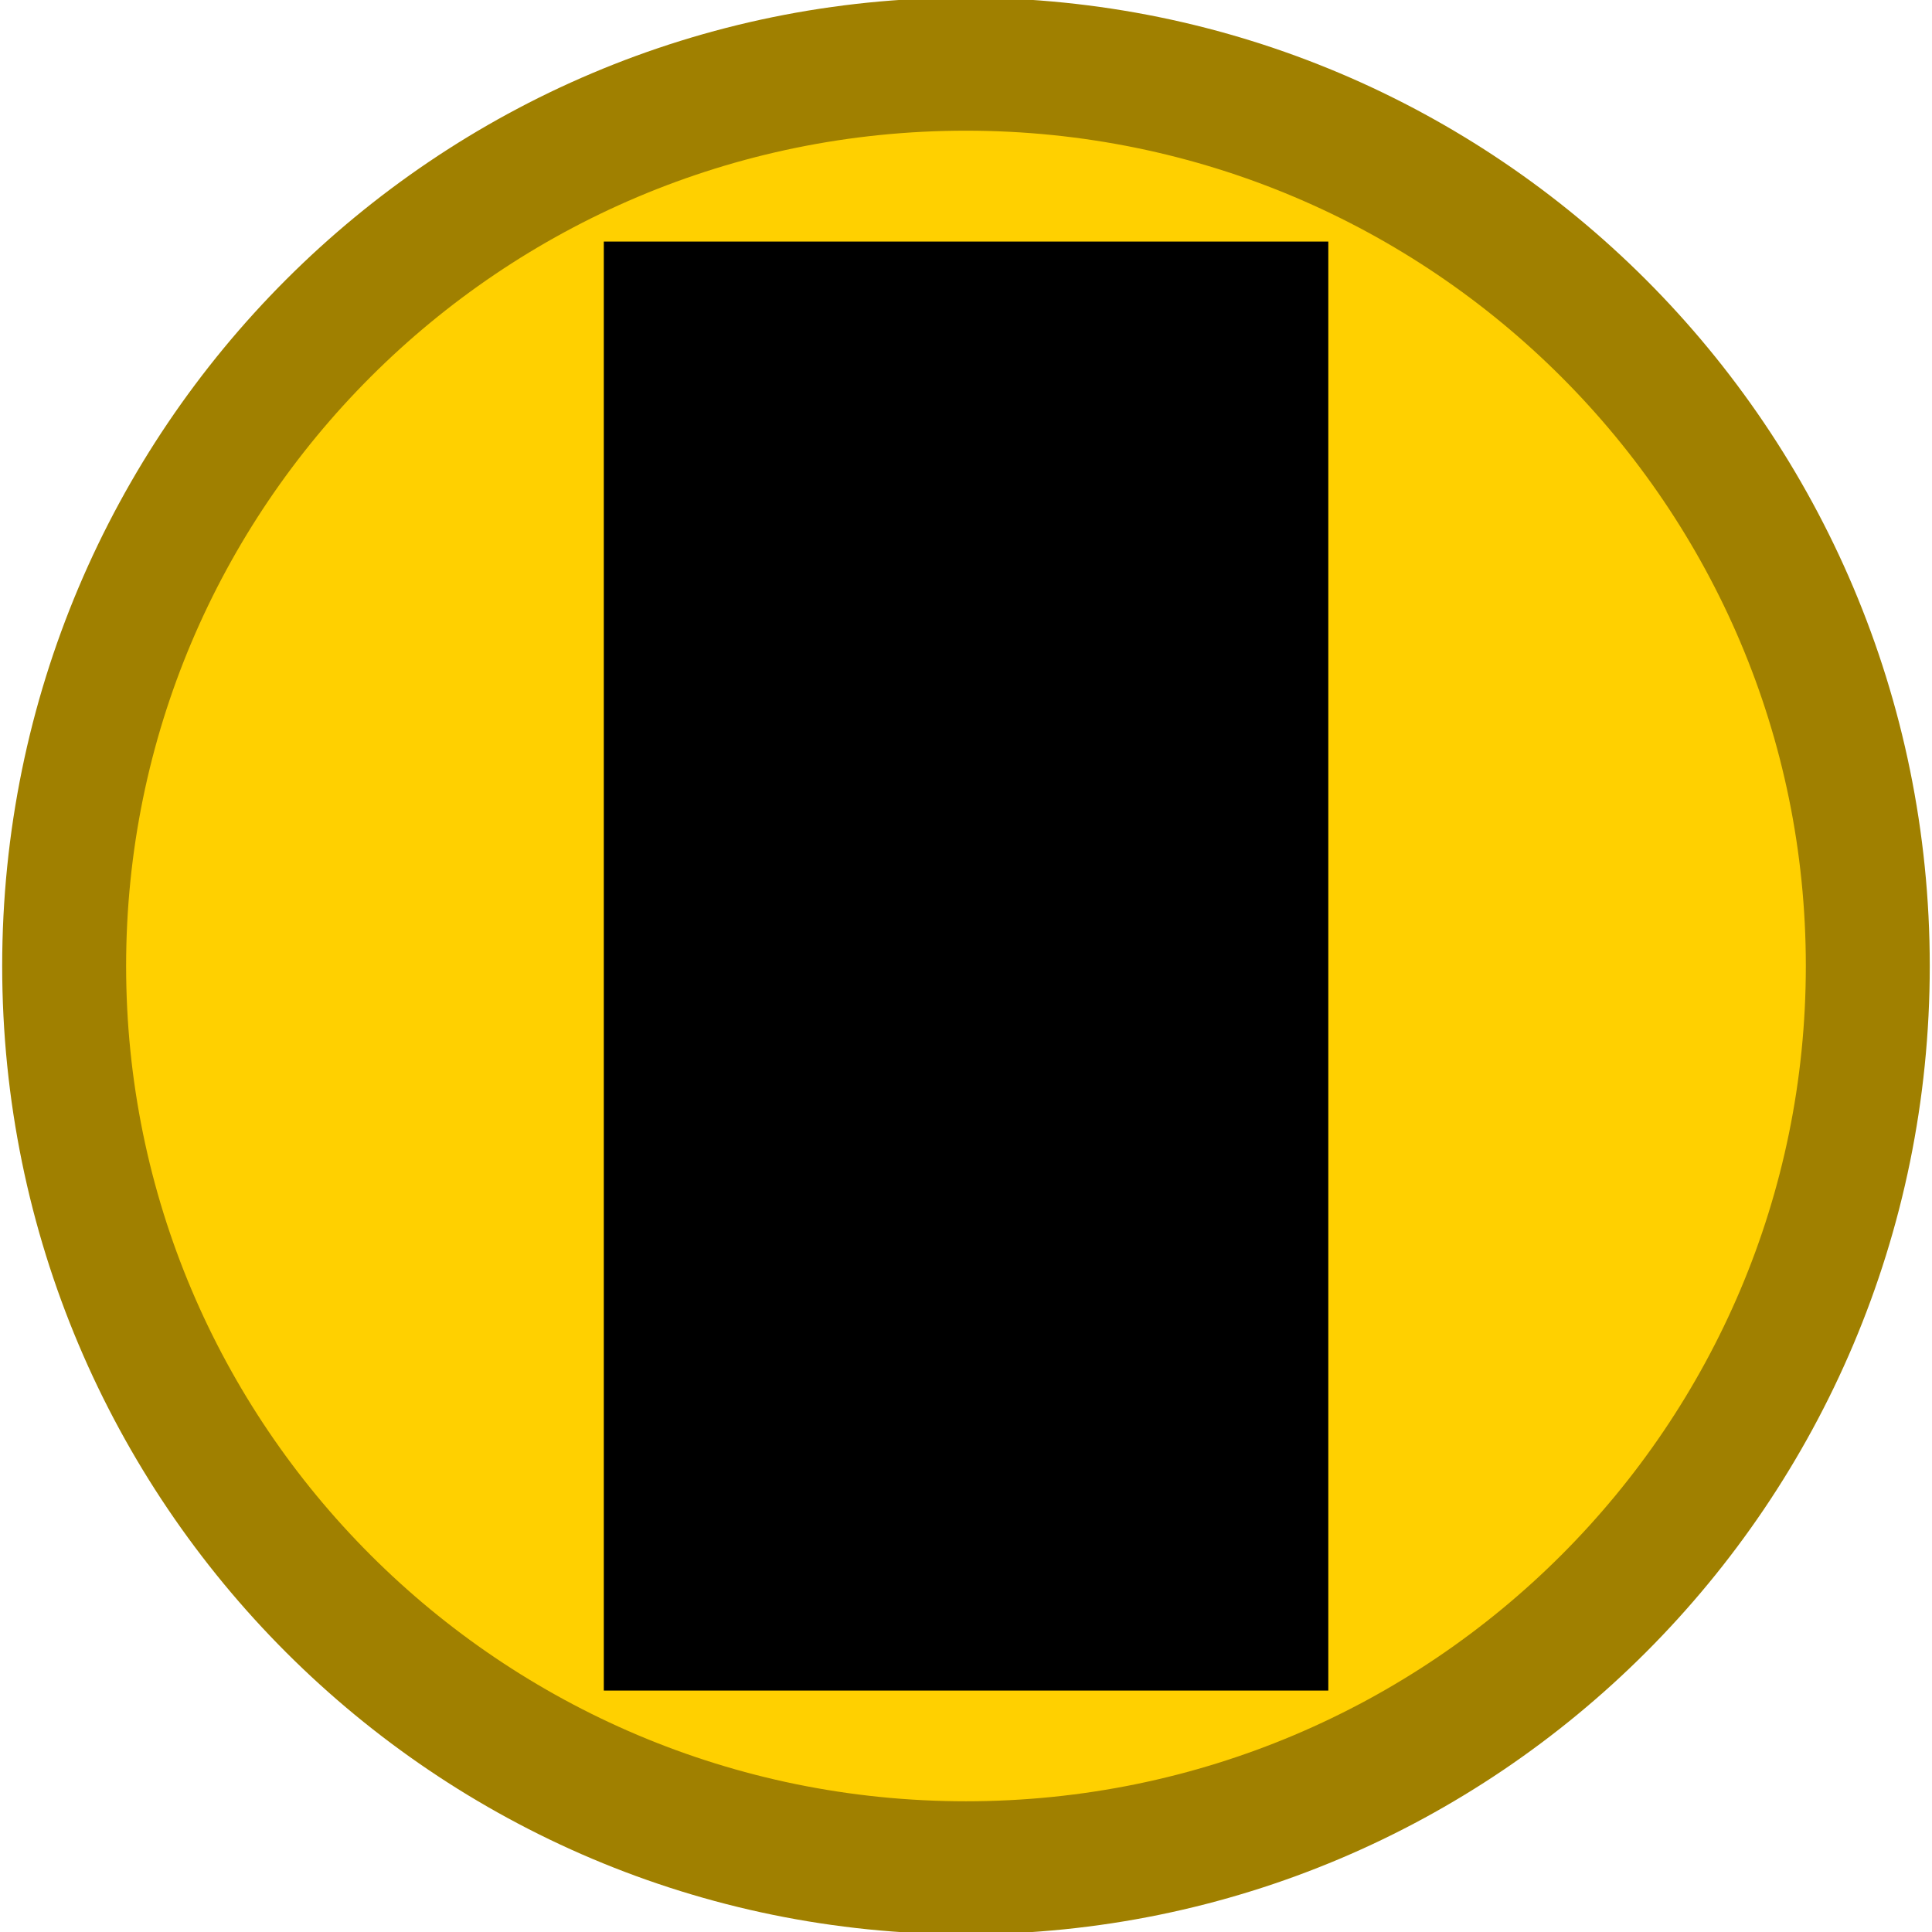
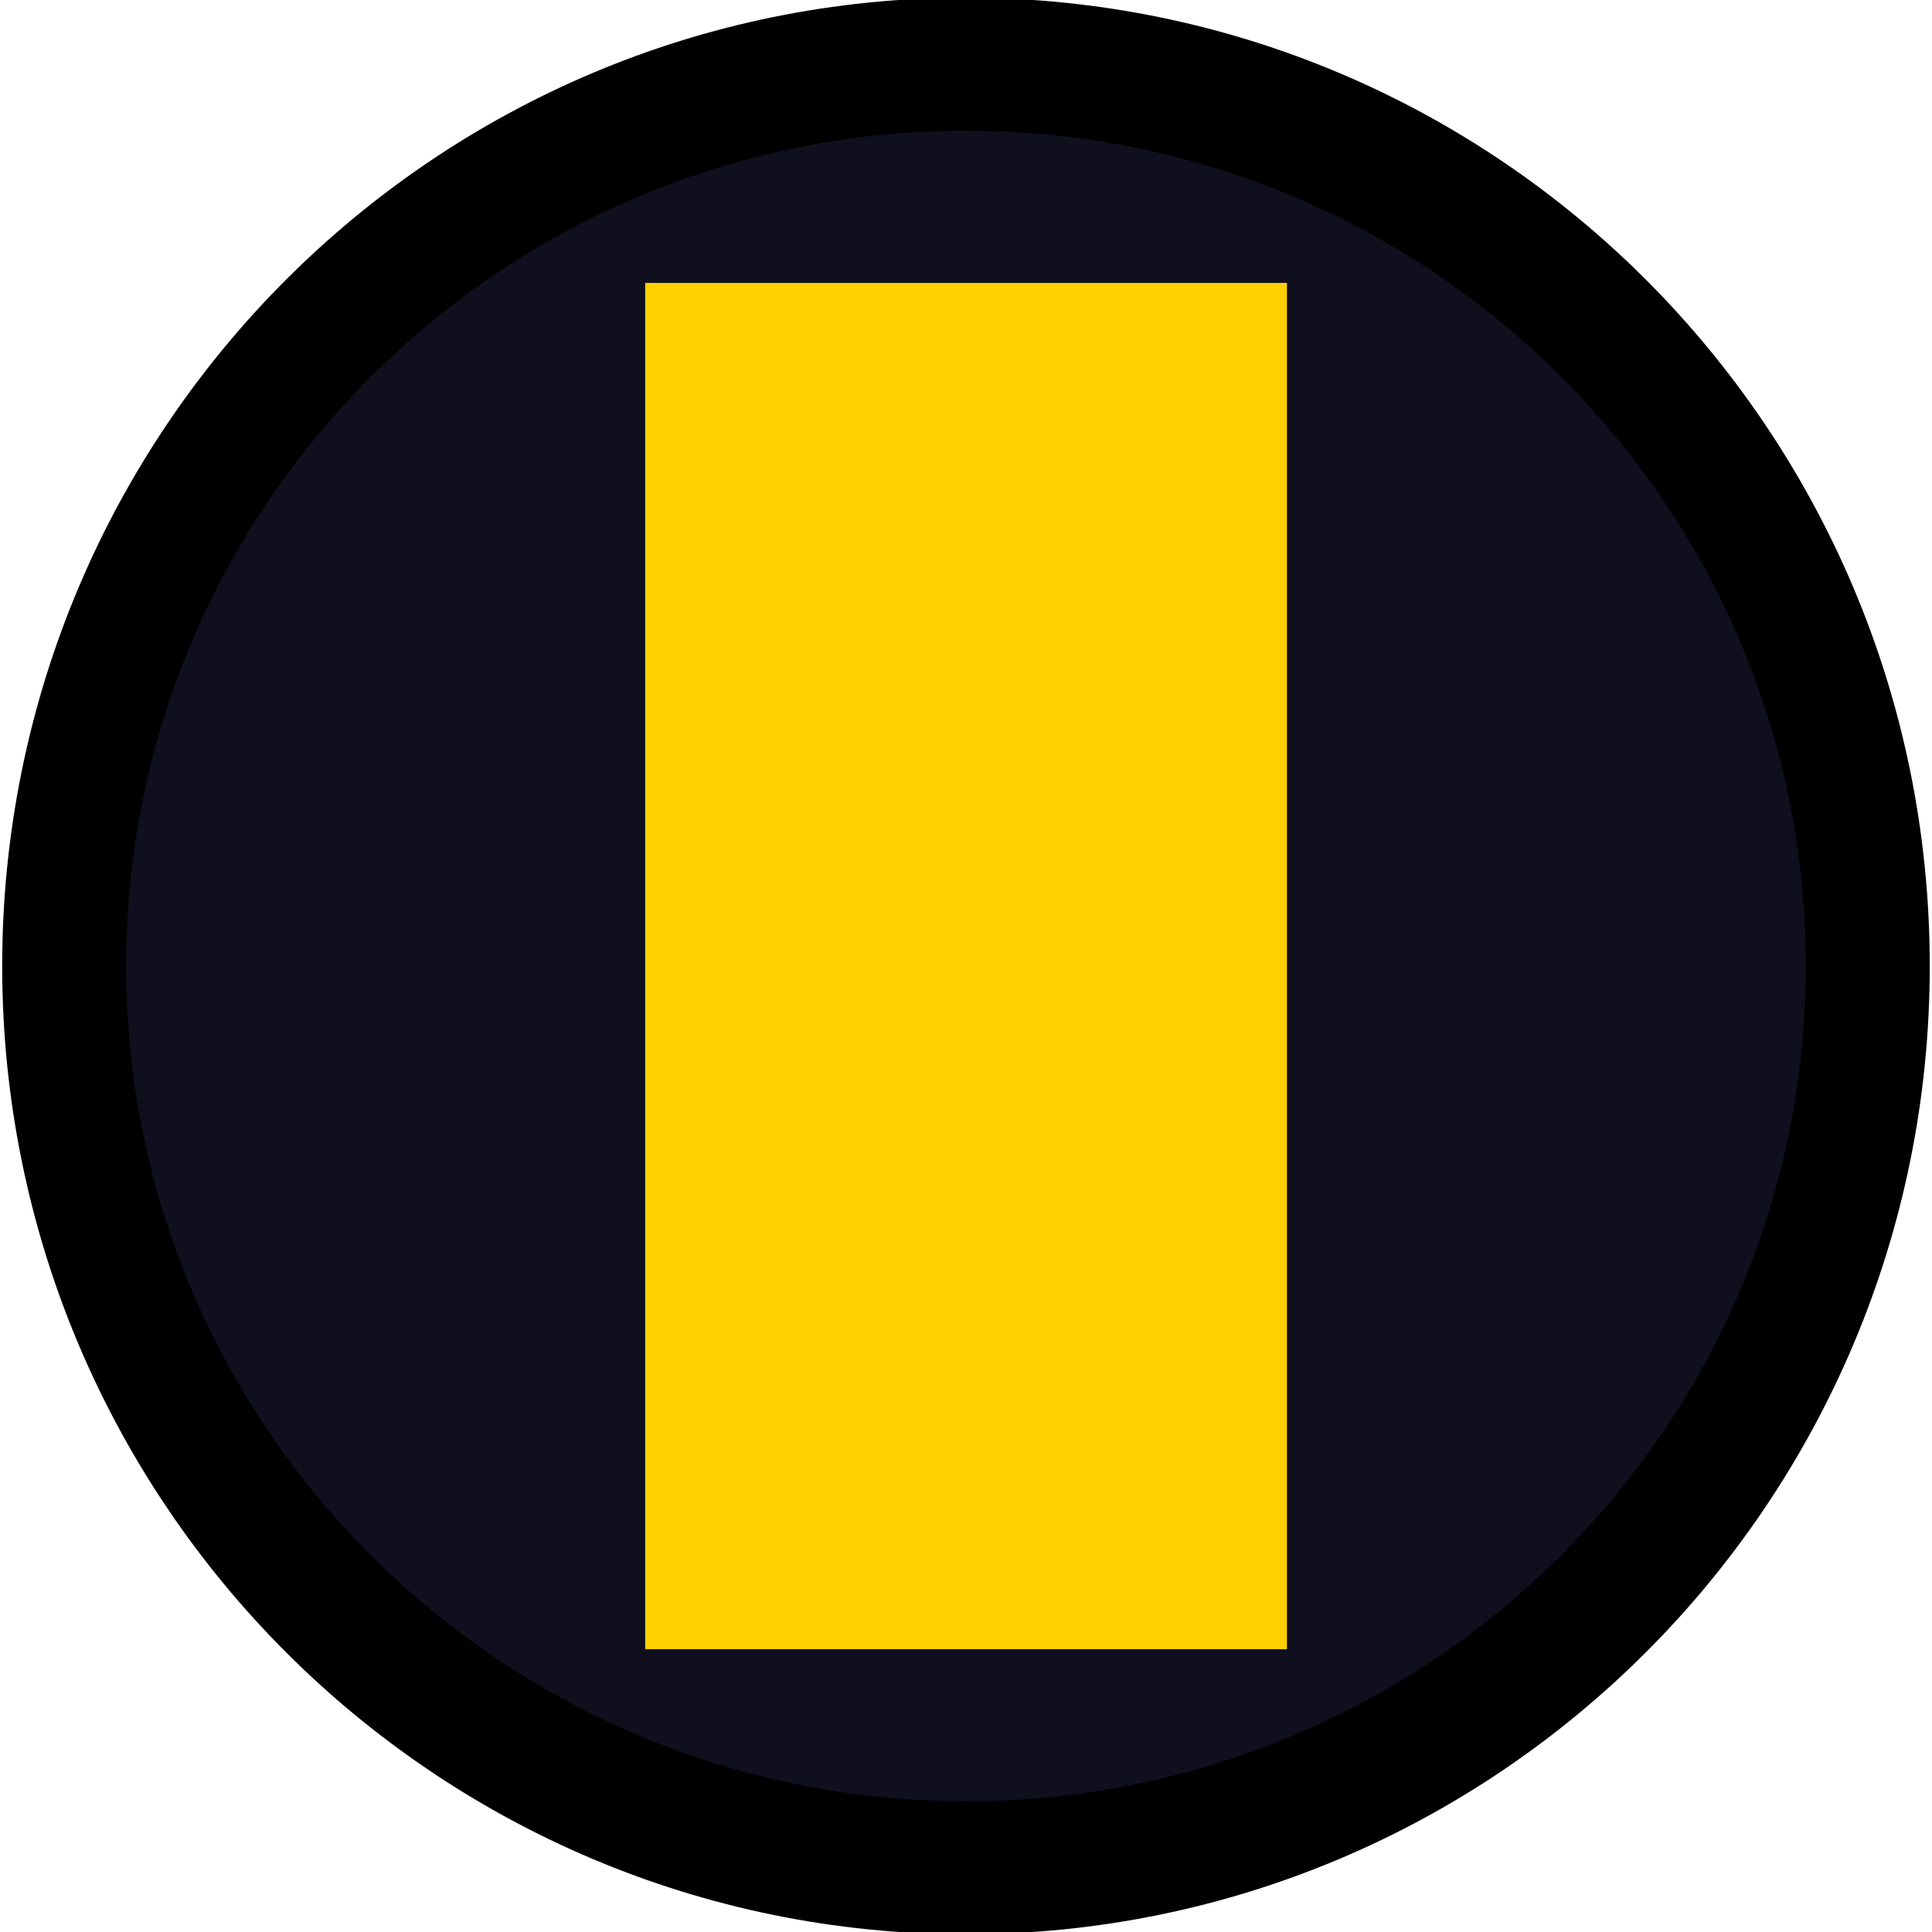
<svg xmlns="http://www.w3.org/2000/svg" version="1.0" width="16" height="16" id="svg2">
  <defs id="defs9" />
-   <path d="m 18.983,7.593 a 10.915,10.169 0 1 1 -21.831,0 10.915,10.169 0 1 1 21.831,0 z" transform="matrix(0.6842128,0,0,0.7343885,2.47991,2.423627)" id="path2819" style="fill:#ffd000;fill-opacity:1;fill-rule:nonzero;stroke:#a08000;stroke-width:1.5;stroke-linecap:round;stroke-miterlimit:4;stroke-opacity:1;stroke-dasharray:none" />
-   <rect width="5.315" height="11.315" x="5.343" y="2.343" id="rect5" style="fill:#000000;stroke:#000000;stroke-width:0.685" />
+   <path d="m 18.983,7.593 a 10.915,10.169 0 1 1 -21.831,0 10.915,10.169 0 1 1 21.831,0 z" transform="matrix(0.6842128,0,0,0.7343885,2.47991,2.423627)" id="path2819" style="fill:#00000f;fill-opacity:0.941;fill-rule:nonzero;stroke:#000000;stroke-width:1.5;stroke-linecap:round;stroke-miterlimit:4;stroke-opacity:1;stroke-dasharray:none" />
+   <rect width="5.315" height="11.315" x="5.343" y="2.343" id="rect5" style="fill:#ffd000;fill-opacity:1;stroke:none" />
</svg>
